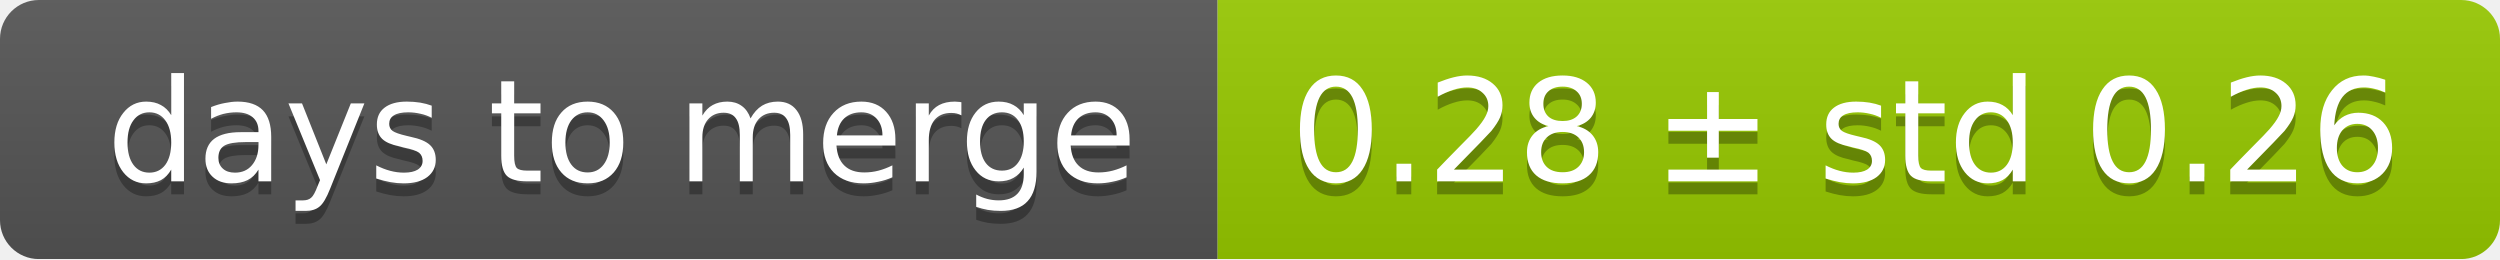
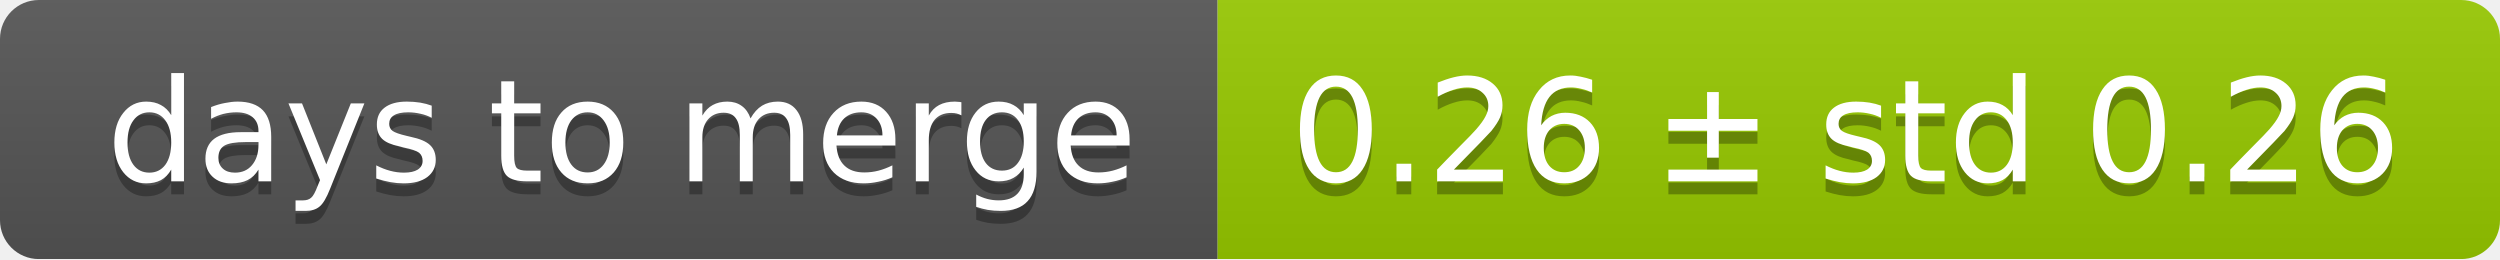
<svg xmlns="http://www.w3.org/2000/svg" width="193" height="20">
  <linearGradient id="smooth" x2="0" y2="100%">
    <stop offset="0" stop-color="#bbb" stop-opacity=".1" />
    <stop offset="1" stop-opacity=".1" />
  </linearGradient>
  <mask id="round">
    <rect width="193" height="20" rx="3" fill="#fff" />
  </mask>
  <g mask="url(#round)">
    <rect width="94" height="20" fill="#555" />
    <rect x="94" width="99" height="20" fill="#97ca00" />
    <rect width="193" height="20" fill="url(#smooth)" />
  </g>
  <g fill="#fff" text-anchor="middle" font-family="DejaVu Sans,Verdana,Geneva,sans-serif" font-size="11">
    <text x="48" y="15" fill="#010101" fill-opacity=".3">days to merge</text>
    <text x="48" y="14">days to merge</text>
-     <text x="142.5" y="15" fill="#010101" fill-opacity=".3">0.28 ± std 0.26</text>
-     <text x="142.5" y="14">0.28 ± std 0.26</text>
+     <text x="142.5" y="15" fill="#010101" fill-opacity=".3">0.26 ± std 0.26</text>
+     <text x="142.5" y="14">0.26 ± std 0.26</text>
  </g>
</svg>
